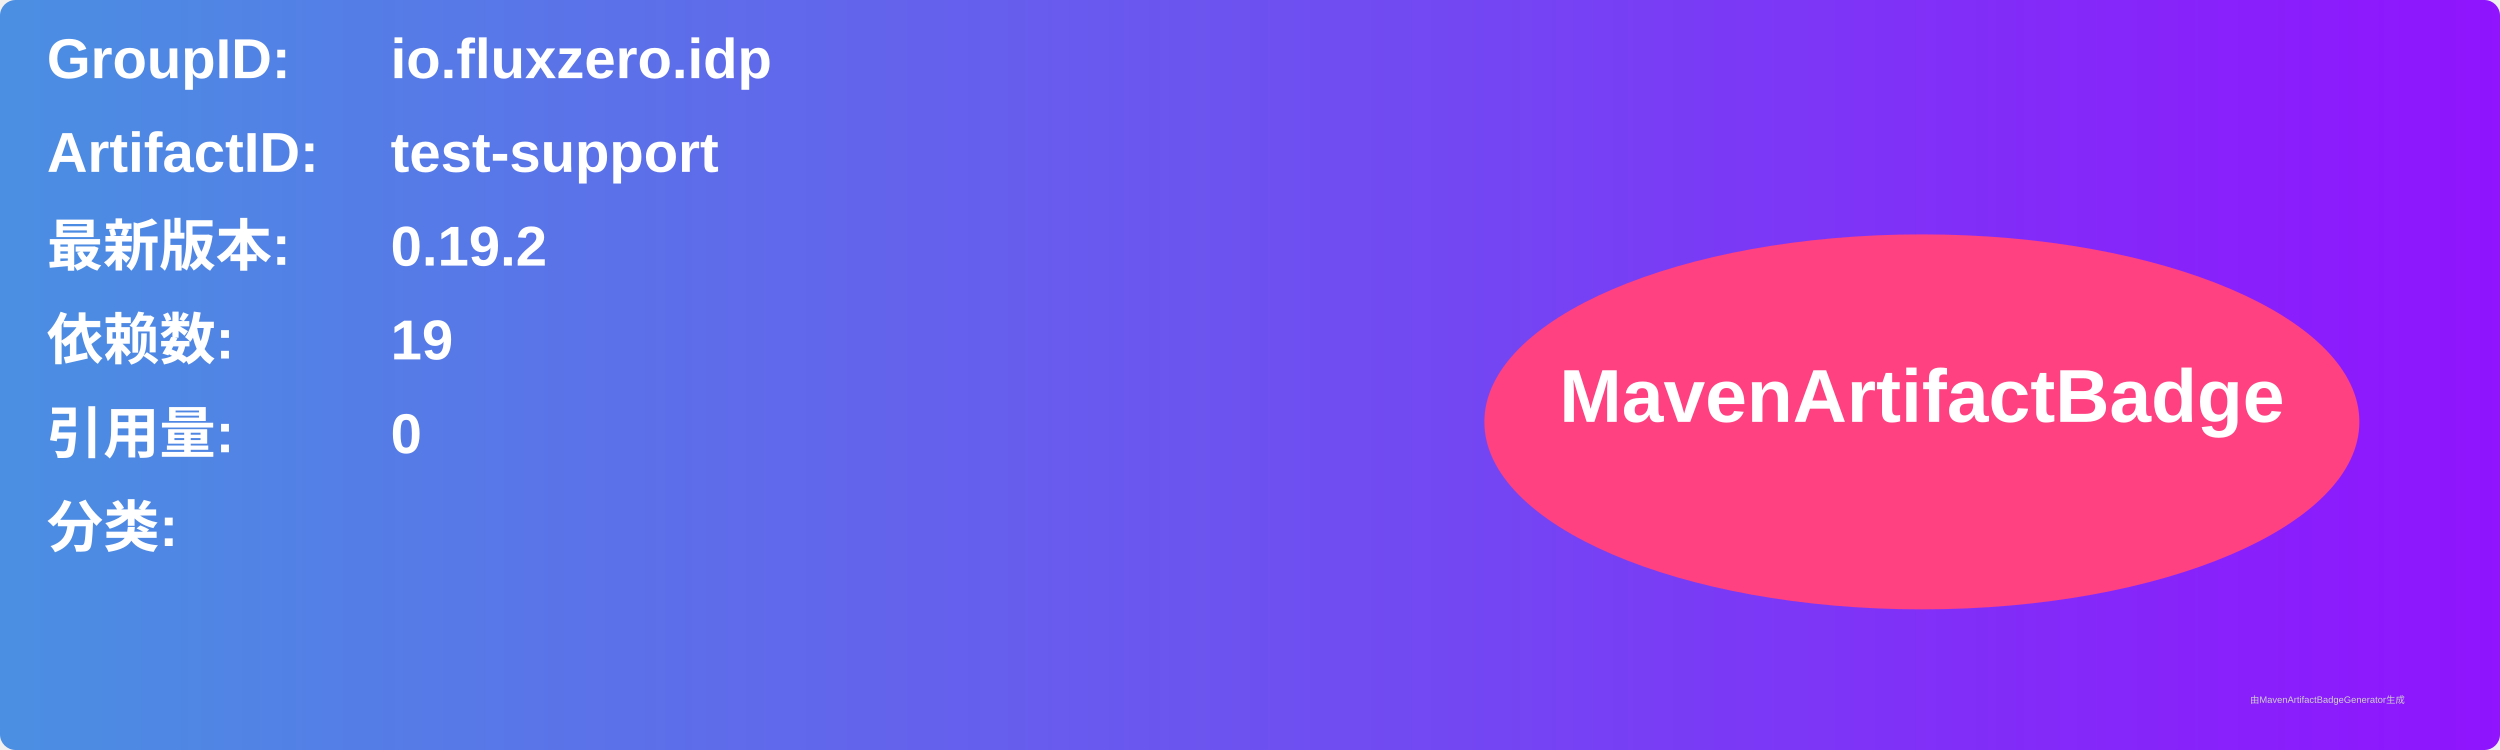
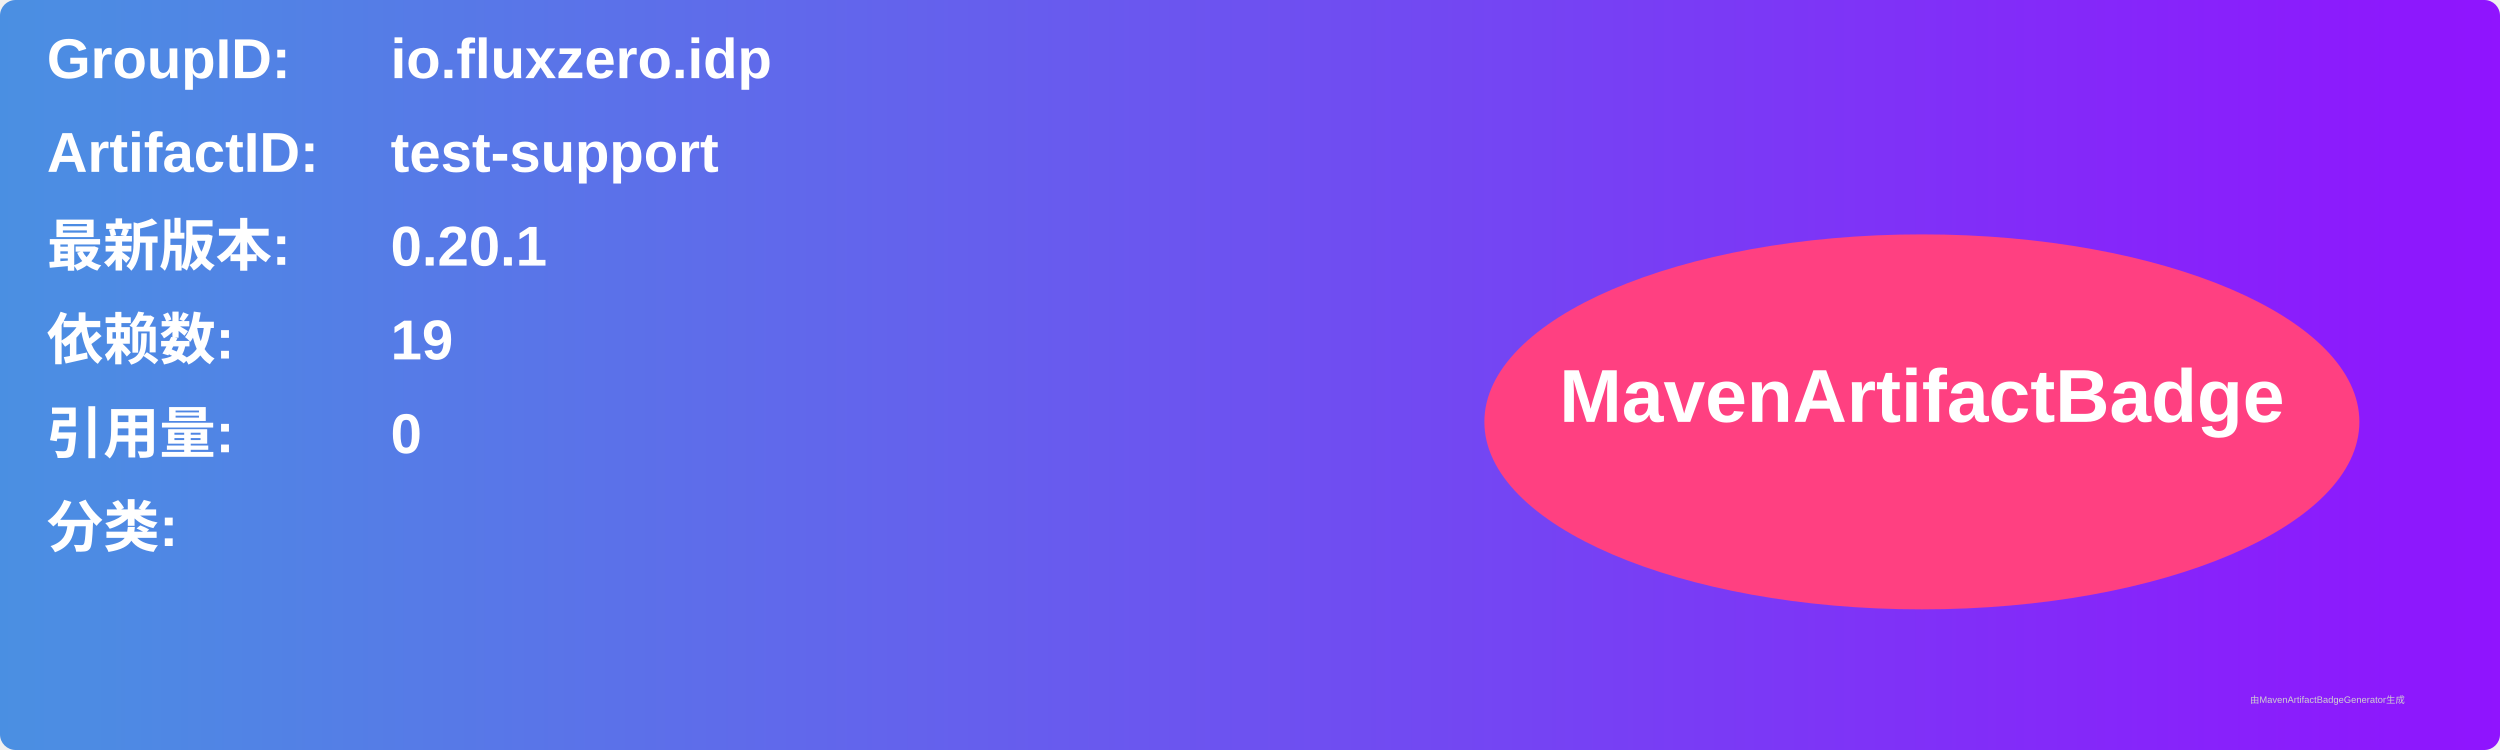
<svg xmlns="http://www.w3.org/2000/svg" width="800" height="240" viewBox="0 0 800 240">
  <linearGradient id="grad" x1="0%" y1="0%" x2="100%" y2="0%">
    <stop offset="0%" stop-color="#4a90e2" />
    <stop offset="100%" stop-color="#9013fe" />
  </linearGradient>
  <rect width="100%" height="100%" rx="5" ry="5" fill="url(#grad)" />
  <g transform="translate(15, 15)">
    <text x="0" y="10" font-family="Arial" font-size="18" fill="white" font-weight="bold" width="260">GroupID:</text>
    <text x="110" y="10" font-family="Arial" font-size="18" fill="white" font-weight="bold" width="460">io.fluxzero.idp</text>
    <text x="0" y="40" font-family="Arial" font-size="18" fill="white" font-weight="bold" width="260">ArtifactID:</text>
    <text x="110" y="40" font-family="Arial" font-size="18" fill="white" font-weight="bold" width="460">test-support</text>
    <text x="0" y="70" font-family="Arial" font-size="18" fill="white" font-weight="bold">最新版本:</text>
    <text x="110" y="70" font-family="Arial" font-size="18" fill="white" font-weight="bold">
-       <tspan font-weight="bold">0.19.2</tspan>
+       <tspan font-weight="bold">0.20.1</tspan>
    </text>
    <text x="0" y="100" font-family="Arial" font-size="18" fill="white" font-weight="bold">依赖数: </text>
    <text x="110" y="100" font-family="Arial" font-size="18" fill="white">
      <tspan font-weight="bold">19</tspan>
    </text>
    <text x="0" y="130" font-family="Arial" font-size="18" fill="white" font-weight="bold">引用量: </text>
    <text x="110" y="130" font-family="Arial" font-size="18" fill="white">
      <tspan font-weight="bold">0</tspan>
    </text>
    <text x="0" y="160" font-family="Arial" font-size="18" fill="white" font-weight="bold">分类:</text>
    <text x="10" y="190" font-family="Arial" font-size="10" fill="white">
      <tspan font-weight="bold" />
    </text>
    <ellipse cx="600" cy="120" rx="140" ry="60" fill="#ff4081" />
    <text x="600" y="120" text-anchor="middle" font-family="Arial" font-size="24" fill="white" font-weight="bold">MavenArtifactBadge</text>
  </g>
  <text x="720" y="225" font-family="Arial" font-size="3" fill="#d0d0d0">由MavenArtifactBadgeGenerator生成</text>
</svg>
